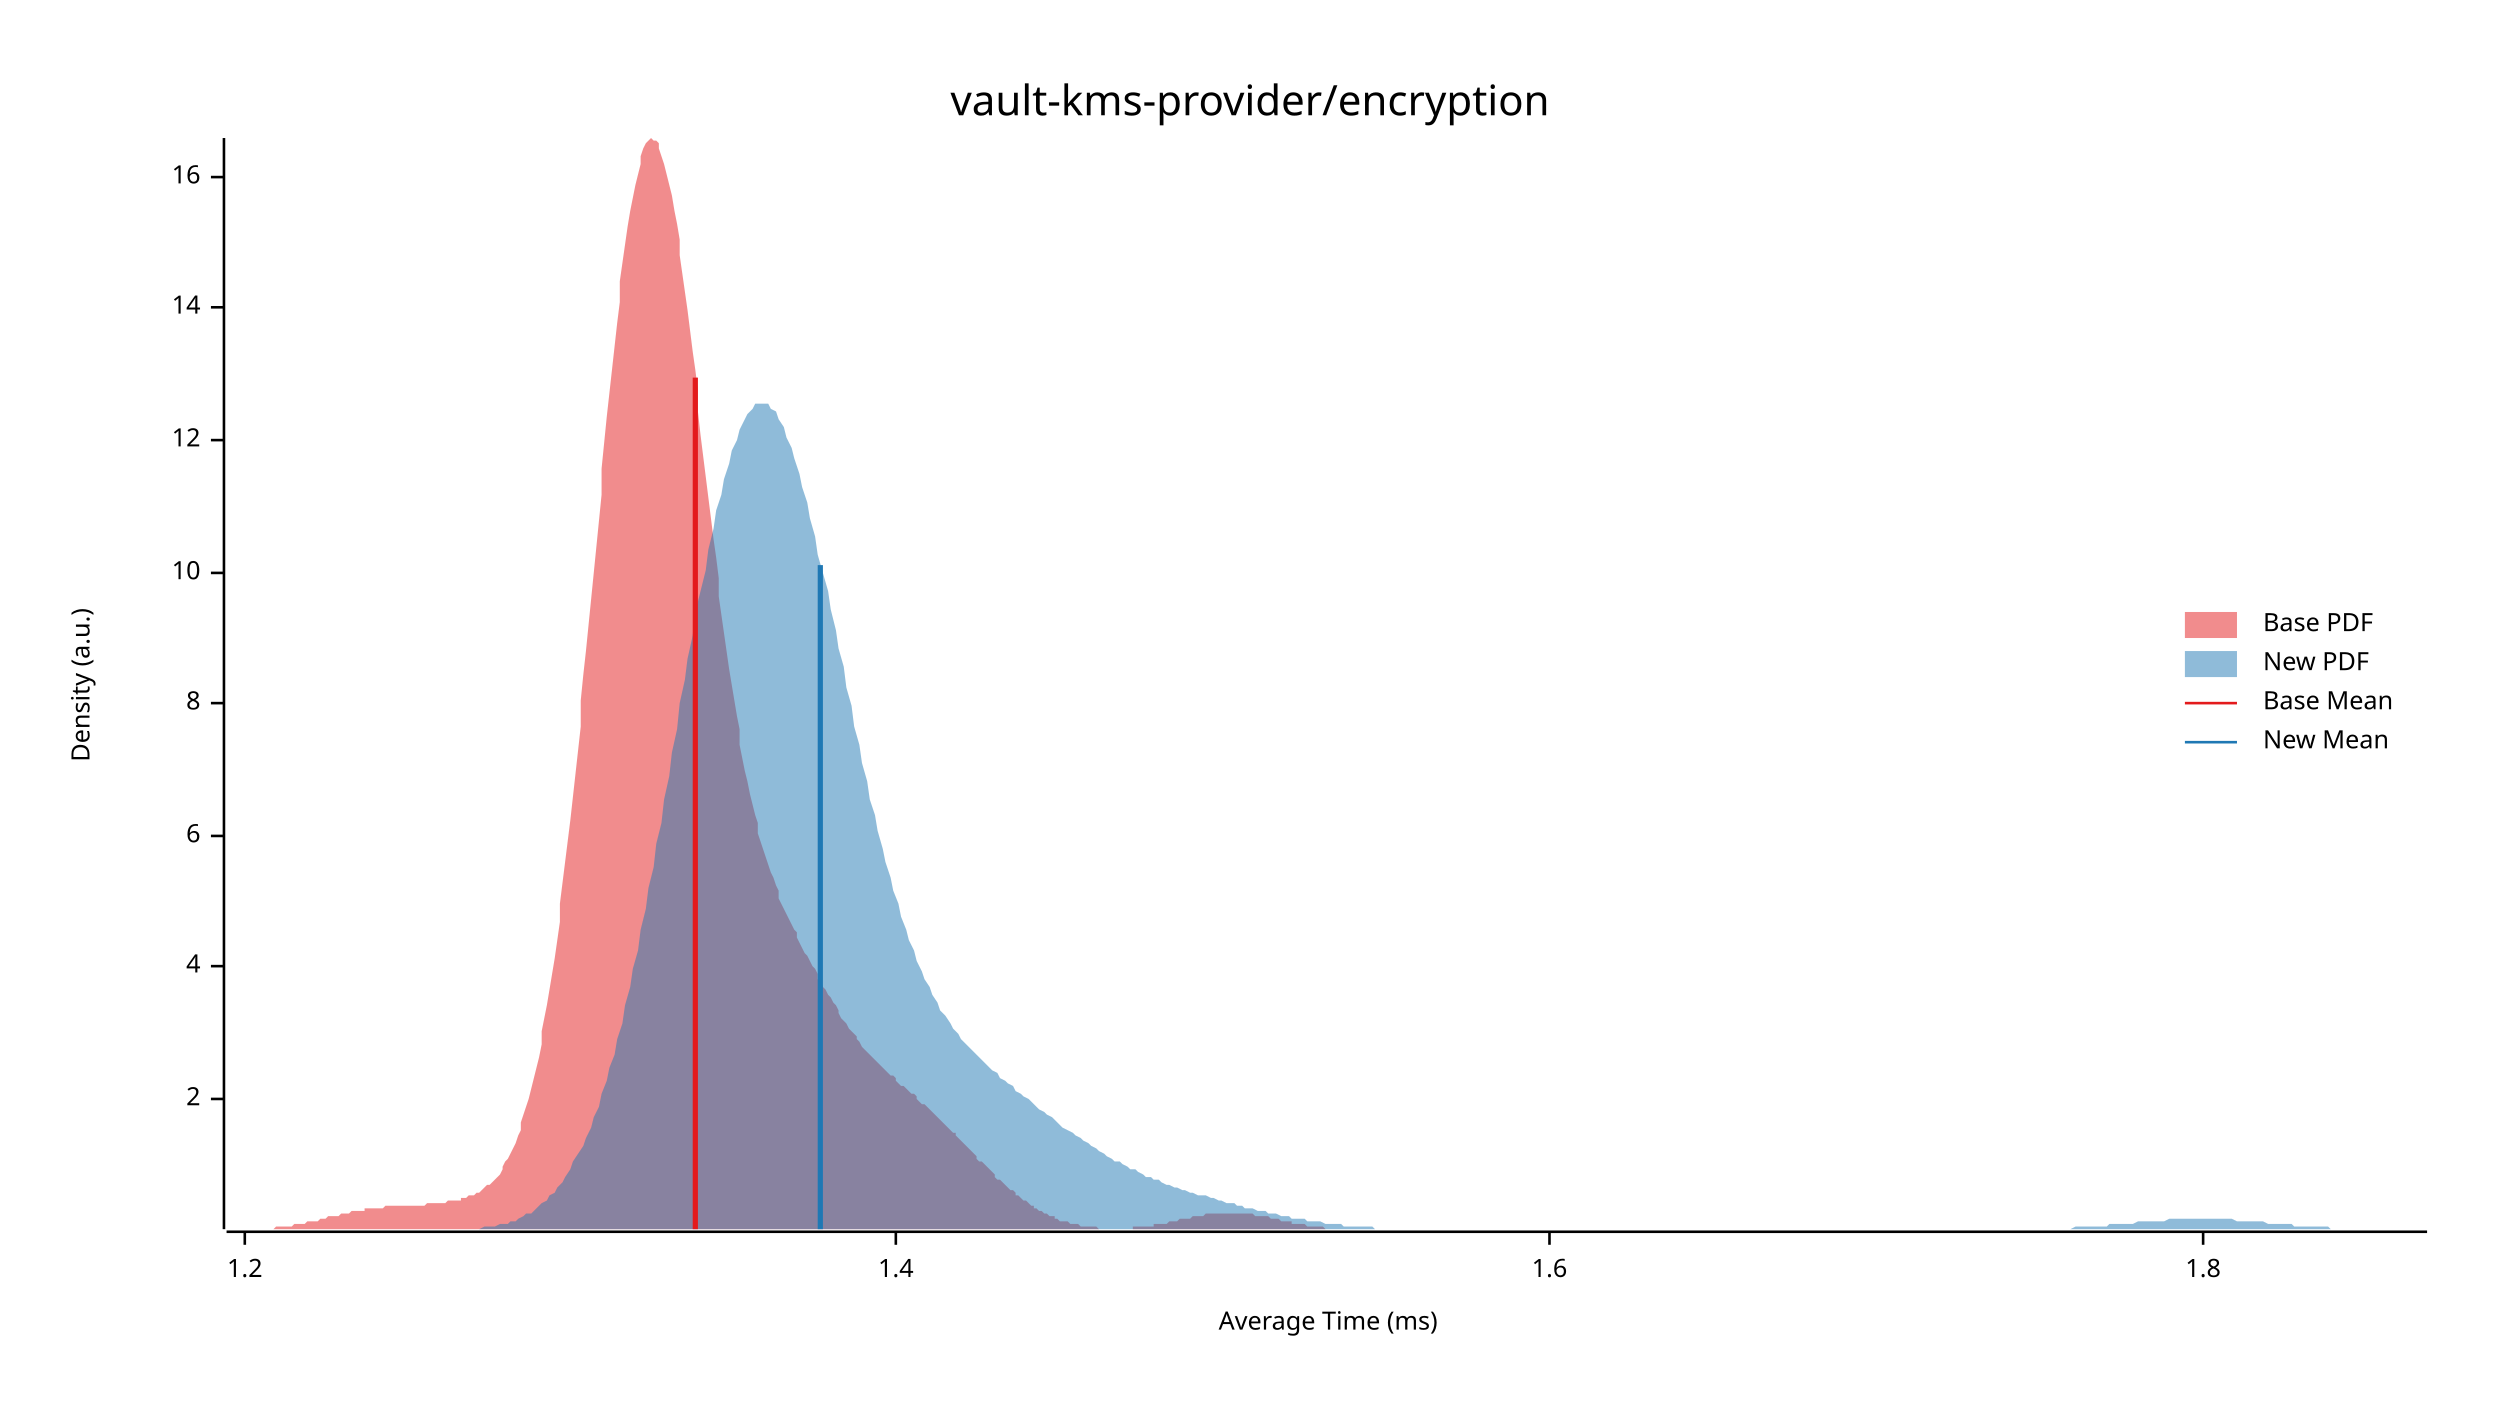
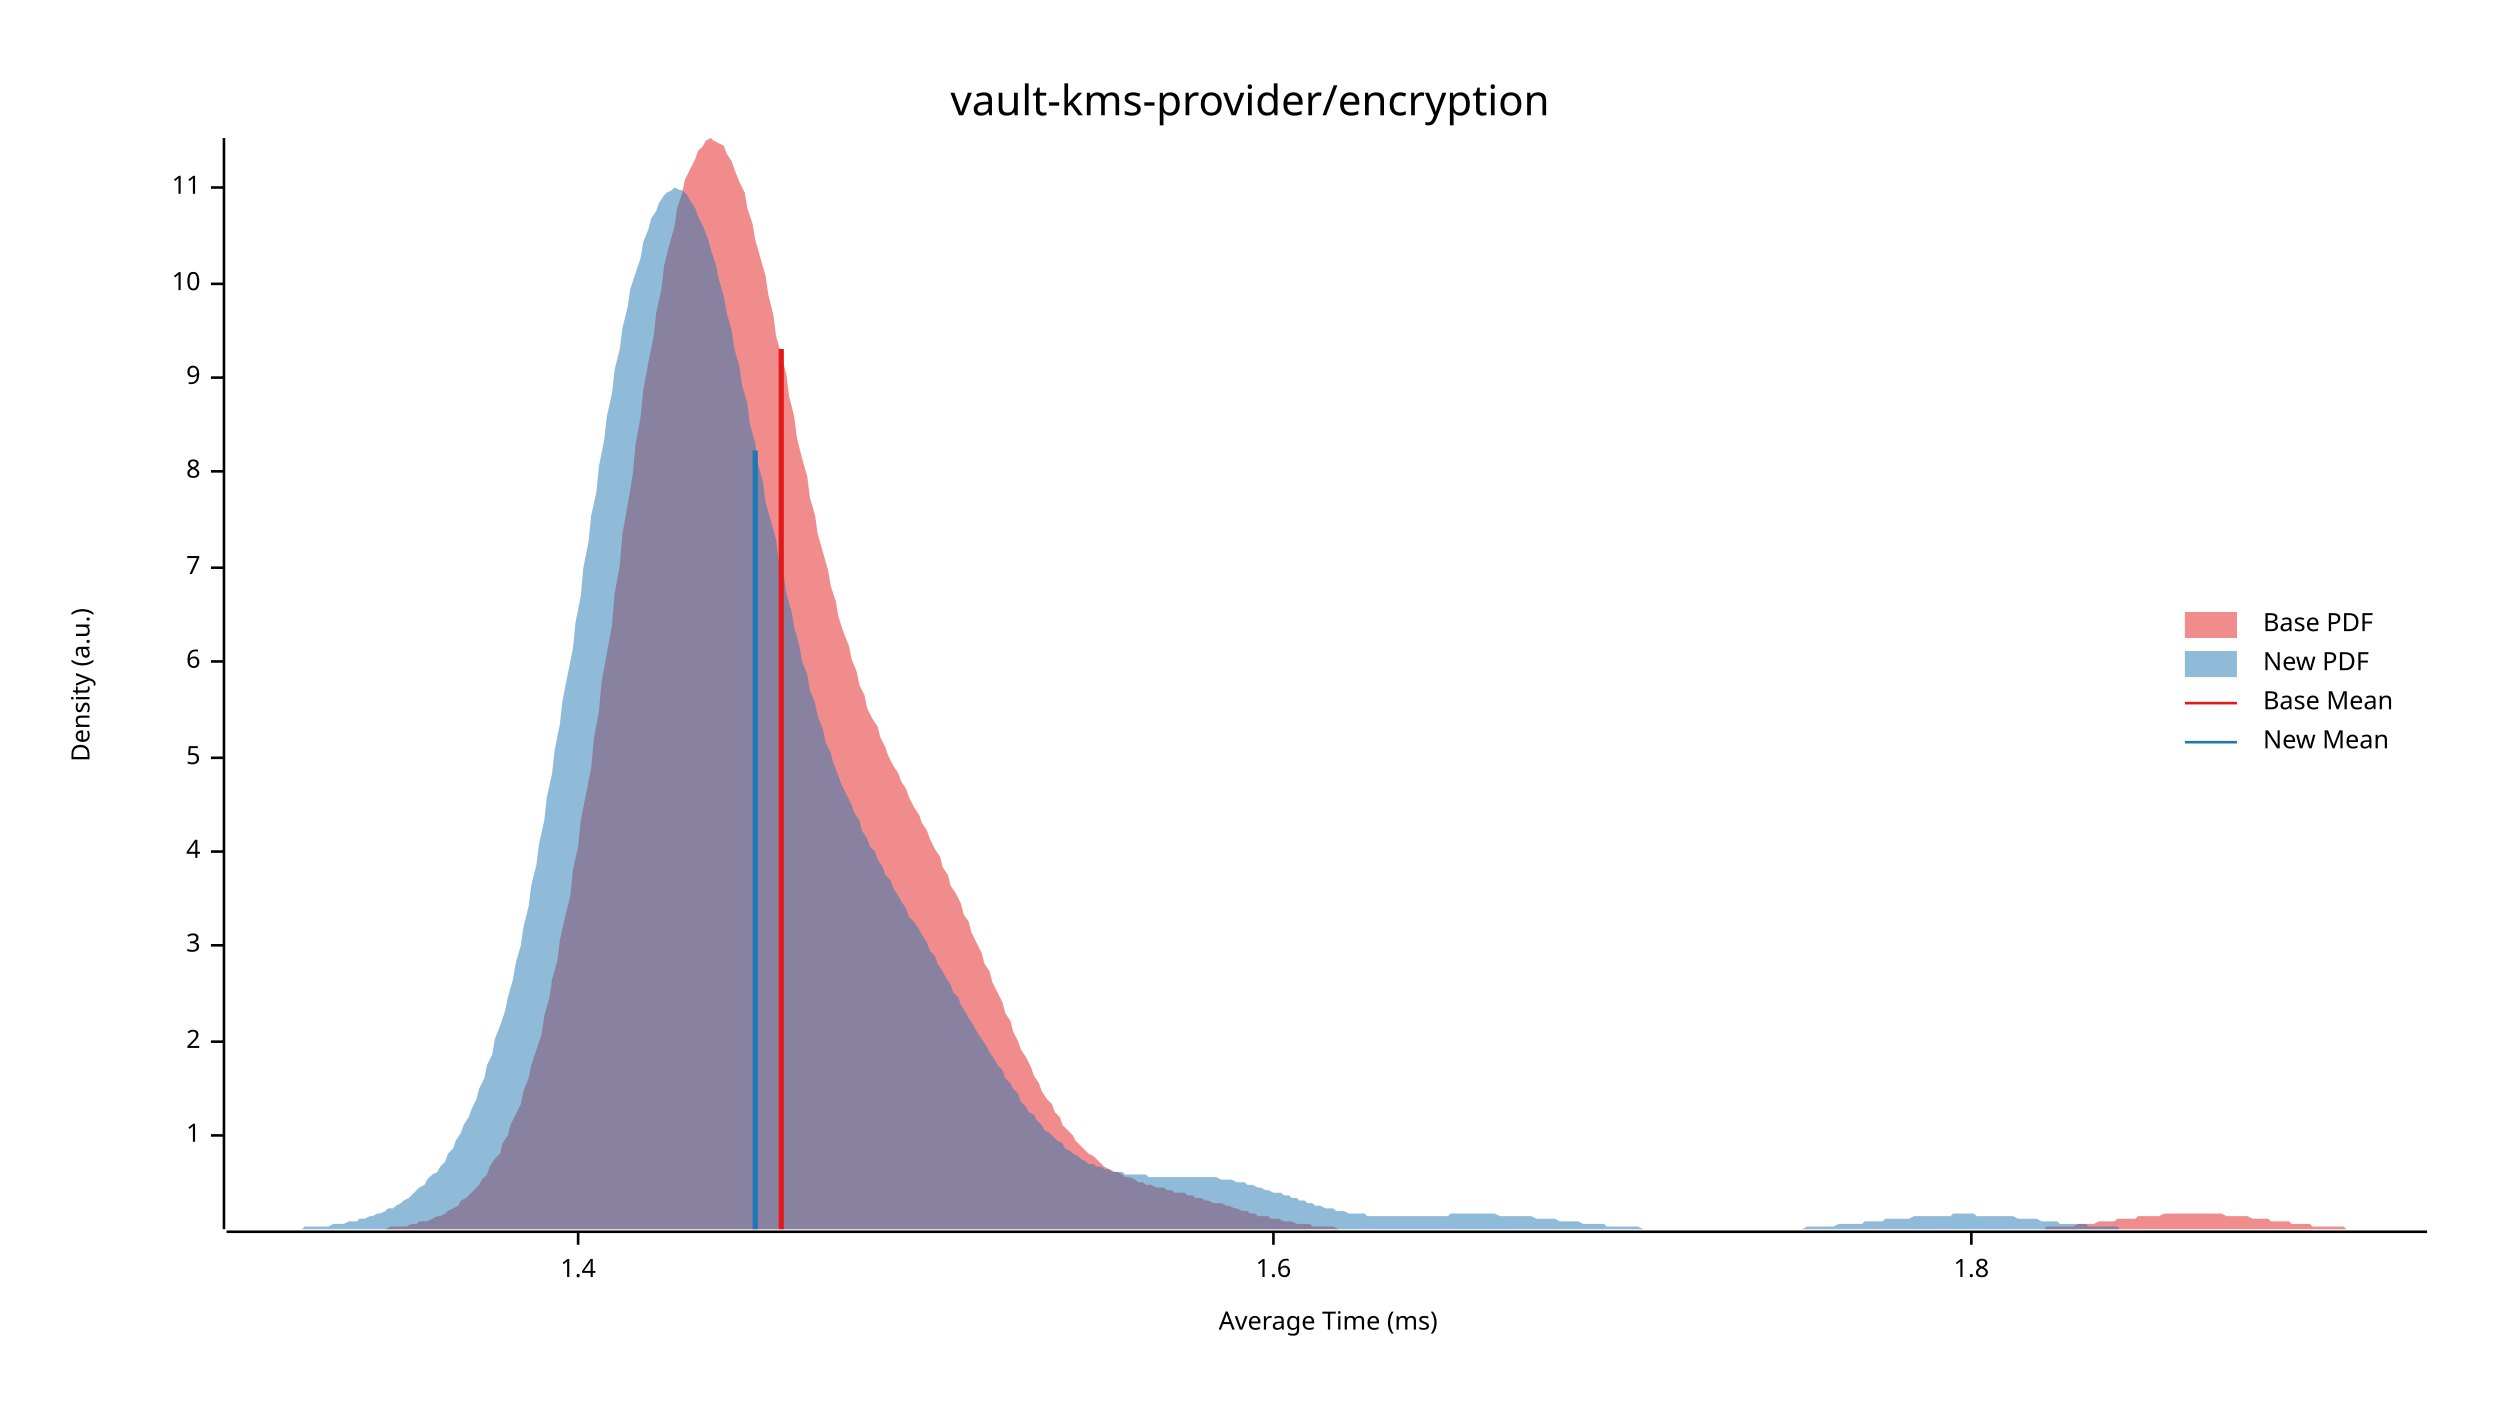
<svg xmlns="http://www.w3.org/2000/svg" width="960" height="540" viewBox="0 0 960 540">
  <text x="480" y="32" dy="0.76em" text-anchor="middle" font-family="sans-serif" font-size="16.129" opacity="1" fill="#000000">
vault-kms-provider/encryption
</text>
  <text x="27" y="263" dy="0.76em" text-anchor="middle" font-family="sans-serif" font-size="9.677" opacity="1" fill="#000000" transform="rotate(270, 27, 263)">
Density (a.u.)
</text>
  <text x="510" y="513" dy="-0.5ex" text-anchor="middle" font-family="sans-serif" font-size="9.677" opacity="1" fill="#000000">
Average Time (ms)
</text>
  <polyline fill="none" opacity="1" stroke="#000000" stroke-width="1" points="86,53 86,472 " />
-   <text x="77" y="422" dy="0.5ex" text-anchor="end" font-family="sans-serif" font-size="9.677" opacity="1" fill="#000000">
+   <text x="77" y="436" dy="0.5ex" text-anchor="end" font-family="sans-serif" font-size="9.677" opacity="1" fill="#000000">
+ 1
+ </text>
+   <polyline fill="none" opacity="1" stroke="#000000" stroke-width="1" points="81,436 86,436 " />
+   <text x="77" y="400" dy="0.5ex" text-anchor="end" font-family="sans-serif" font-size="9.677" opacity="1" fill="#000000">
2
</text>
-   <polyline fill="none" opacity="1" stroke="#000000" stroke-width="1" points="81,422 86,422 " />
-   <text x="77" y="371" dy="0.5ex" text-anchor="end" font-family="sans-serif" font-size="9.677" opacity="1" fill="#000000">
+   <polyline fill="none" opacity="1" stroke="#000000" stroke-width="1" points="81,400 86,400 " />
+   <text x="77" y="363" dy="0.5ex" text-anchor="end" font-family="sans-serif" font-size="9.677" opacity="1" fill="#000000">
+ 3
+ </text>
+   <polyline fill="none" opacity="1" stroke="#000000" stroke-width="1" points="81,363 86,363 " />
+   <text x="77" y="327" dy="0.5ex" text-anchor="end" font-family="sans-serif" font-size="9.677" opacity="1" fill="#000000">
4
</text>
-   <polyline fill="none" opacity="1" stroke="#000000" stroke-width="1" points="81,371 86,371 " />
-   <text x="77" y="321" dy="0.5ex" text-anchor="end" font-family="sans-serif" font-size="9.677" opacity="1" fill="#000000">
+   <polyline fill="none" opacity="1" stroke="#000000" stroke-width="1" points="81,327 86,327 " />
+   <text x="77" y="291" dy="0.5ex" text-anchor="end" font-family="sans-serif" font-size="9.677" opacity="1" fill="#000000">
+ 5
+ </text>
+   <polyline fill="none" opacity="1" stroke="#000000" stroke-width="1" points="81,291 86,291 " />
+   <text x="77" y="254" dy="0.5ex" text-anchor="end" font-family="sans-serif" font-size="9.677" opacity="1" fill="#000000">
6
</text>
-   <polyline fill="none" opacity="1" stroke="#000000" stroke-width="1" points="81,321 86,321 " />
-   <text x="77" y="270" dy="0.5ex" text-anchor="end" font-family="sans-serif" font-size="9.677" opacity="1" fill="#000000">
+   <polyline fill="none" opacity="1" stroke="#000000" stroke-width="1" points="81,254 86,254 " />
+   <text x="77" y="218" dy="0.5ex" text-anchor="end" font-family="sans-serif" font-size="9.677" opacity="1" fill="#000000">
+ 7
+ </text>
+   <polyline fill="none" opacity="1" stroke="#000000" stroke-width="1" points="81,218 86,218 " />
+   <text x="77" y="181" dy="0.5ex" text-anchor="end" font-family="sans-serif" font-size="9.677" opacity="1" fill="#000000">
8
</text>
-   <polyline fill="none" opacity="1" stroke="#000000" stroke-width="1" points="81,270 86,270 " />
-   <text x="77" y="220" dy="0.5ex" text-anchor="end" font-family="sans-serif" font-size="9.677" opacity="1" fill="#000000">
+   <polyline fill="none" opacity="1" stroke="#000000" stroke-width="1" points="81,181 86,181 " />
+   <text x="77" y="145" dy="0.5ex" text-anchor="end" font-family="sans-serif" font-size="9.677" opacity="1" fill="#000000">
+ 9
+ </text>
+   <polyline fill="none" opacity="1" stroke="#000000" stroke-width="1" points="81,145 86,145 " />
+   <text x="77" y="109" dy="0.5ex" text-anchor="end" font-family="sans-serif" font-size="9.677" opacity="1" fill="#000000">
10
</text>
-   <polyline fill="none" opacity="1" stroke="#000000" stroke-width="1" points="81,220 86,220 " />
-   <text x="77" y="169" dy="0.5ex" text-anchor="end" font-family="sans-serif" font-size="9.677" opacity="1" fill="#000000">
- 12
+   <polyline fill="none" opacity="1" stroke="#000000" stroke-width="1" points="81,109 86,109 " />
+   <text x="77" y="72" dy="0.5ex" text-anchor="end" font-family="sans-serif" font-size="9.677" opacity="1" fill="#000000">
+ 11
</text>
-   <polyline fill="none" opacity="1" stroke="#000000" stroke-width="1" points="81,169 86,169 " />
-   <text x="77" y="118" dy="0.5ex" text-anchor="end" font-family="sans-serif" font-size="9.677" opacity="1" fill="#000000">
- 14
- </text>
-   <polyline fill="none" opacity="1" stroke="#000000" stroke-width="1" points="81,118 86,118 " />
-   <text x="77" y="68" dy="0.5ex" text-anchor="end" font-family="sans-serif" font-size="9.677" opacity="1" fill="#000000">
- 16
- </text>
-   <polyline fill="none" opacity="1" stroke="#000000" stroke-width="1" points="81,68 86,68 " />
+   <polyline fill="none" opacity="1" stroke="#000000" stroke-width="1" points="81,72 86,72 " />
  <polyline fill="none" opacity="1" stroke="#000000" stroke-width="1" points="87,473 932,473 " />
-   <text x="94" y="483" dy="0.76em" text-anchor="middle" font-family="sans-serif" font-size="9.677" opacity="1" fill="#000000">
- 1.2
- </text>
-   <polyline fill="none" opacity="1" stroke="#000000" stroke-width="1" points="94,473 94,478 " />
-   <text x="344" y="483" dy="0.76em" text-anchor="middle" font-family="sans-serif" font-size="9.677" opacity="1" fill="#000000">
+   <text x="222" y="483" dy="0.76em" text-anchor="middle" font-family="sans-serif" font-size="9.677" opacity="1" fill="#000000">
1.4
</text>
-   <polyline fill="none" opacity="1" stroke="#000000" stroke-width="1" points="344,473 344,478 " />
-   <text x="595" y="483" dy="0.76em" text-anchor="middle" font-family="sans-serif" font-size="9.677" opacity="1" fill="#000000">
+   <polyline fill="none" opacity="1" stroke="#000000" stroke-width="1" points="222,473 222,478 " />
+   <text x="489" y="483" dy="0.76em" text-anchor="middle" font-family="sans-serif" font-size="9.677" opacity="1" fill="#000000">
1.6
</text>
-   <polyline fill="none" opacity="1" stroke="#000000" stroke-width="1" points="595,473 595,478 " />
-   <text x="846" y="483" dy="0.76em" text-anchor="middle" font-family="sans-serif" font-size="9.677" opacity="1" fill="#000000">
+   <polyline fill="none" opacity="1" stroke="#000000" stroke-width="1" points="489,473 489,478 " />
+   <text x="757" y="483" dy="0.76em" text-anchor="middle" font-family="sans-serif" font-size="9.677" opacity="1" fill="#000000">
1.8
</text>
-   <polyline fill="none" opacity="1" stroke="#000000" stroke-width="1" points="846,473 846,478 " />
-   <polygon opacity="0.5" fill="#E31A1C" points="87,472 87,472 88,472 89,472 90,472 91,472 92,472 93,472 94,472 94,472 95,472 96,472 97,472 98,472 99,472 100,472 101,472 102,472 102,472 103,472 104,472 105,472 106,471 107,471 108,471 109,471 109,471 110,471 111,471 112,471 113,470 114,470 115,470 116,470 117,470 117,470 118,469 119,469 120,469 121,469 122,469 123,468 124,468 124,468 125,468 126,467 127,467 128,467 129,467 130,467 131,466 132,466 132,466 133,466 134,466 135,465 136,465 137,465 138,465 139,465 140,465 140,464 141,464 142,464 143,464 144,464 145,464 146,464 147,464 147,464 148,463 149,463 150,463 151,463 152,463 153,463 154,463 155,463 155,463 156,463 157,463 158,463 159,463 160,463 161,463 162,463 162,463 163,463 164,462 165,462 166,462 167,462 168,462 169,462 170,462 170,462 171,462 172,461 173,461 174,461 175,461 176,461 177,461 177,460 178,460 179,460 180,459 181,459 182,459 183,458 184,458 185,457 185,457 186,456 187,455 188,455 189,454 190,453 191,452 192,451 193,449 193,448 194,446 195,445 196,443 197,441 198,439 199,436 200,434 200,431 201,428 202,425 203,422 204,418 205,414 206,410 207,406 208,401 208,396 209,391 210,386 211,380 212,374 213,368 214,361 215,354 215,347 216,339 217,331 218,323 219,315 220,306 221,297 222,288 223,279 223,269 224,259 225,250 226,240 227,230 228,220 229,210 230,200 231,190 231,180 232,170 233,160 234,151 235,142 236,133 237,124 238,116 238,108 239,101 240,94 241,87 242,81 243,76 244,71 245,67 246,63 246,60 247,57 248,55 249,54 250,53 251,54 252,54 253,55 253,57 254,60 255,63 256,67 257,71 258,75 259,81 260,86 261,92 261,98 262,105 263,112 264,119 265,127 266,135 267,142 268,150 268,158 269,167 270,175 271,183 272,191 273,199 274,207 275,214 276,222 276,229 277,236 278,243 279,250 280,257 281,263 282,269 283,275 284,280 284,286 285,291 286,296 287,300 288,305 289,309 290,313 291,316 291,320 292,323 293,326 294,329 295,332 296,335 297,337 298,340 299,342 299,345 300,347 301,349 302,351 303,353 304,355 305,357 306,358 306,360 307,362 308,364 309,366 310,367 311,369 312,371 313,372 314,374 314,376 315,377 316,379 317,380 318,382 319,383 320,385 321,386 322,388 322,389 323,391 324,392 325,393 326,395 327,396 328,397 329,398 329,399 330,400 331,402 332,403 333,404 334,405 335,406 336,407 337,408 337,408 338,409 339,410 340,411 341,412 342,413 343,413 344,414 344,415 345,416 346,417 347,417 348,418 349,419 350,420 351,420 352,421 352,422 353,423 354,424 355,424 356,425 357,426 358,427 359,428 359,428 360,429 361,430 362,431 363,432 364,433 365,434 366,435 367,435 367,436 368,437 369,438 370,439 371,440 372,441 373,442 374,443 375,444 375,445 376,446 377,446 378,447 379,448 380,449 381,450 382,451 382,452 383,453 384,453 385,454 386,455 387,456 388,457 389,457 390,458 390,459 391,459 392,460 393,461 394,461 395,462 396,463 397,463 397,464 398,464 399,465 400,465 401,466 402,466 403,467 404,467 405,467 405,468 406,468 407,469 408,469 409,469 410,469 411,470 412,470 412,470 413,470 414,470 415,471 416,471 417,471 418,471 419,471 420,471 420,471 421,471 422,472 423,472 424,472 425,472 426,472 427,472 428,472 428,472 429,472 430,472 431,472 432,472 433,472 434,472 435,472 435,471 436,471 437,471 438,471 439,471 440,471 441,471 442,471 443,471 443,470 444,470 445,470 446,470 447,470 448,470 449,469 450,469 450,469 451,469 452,469 453,468 454,468 455,468 456,468 457,468 458,467 458,467 459,467 460,467 461,467 462,467 463,466 464,466 465,466 466,466 466,466 467,466 468,466 469,466 470,466 471,466 472,466 473,466 473,466 474,466 475,466 476,466 477,466 478,466 479,466 480,466 481,466 481,466 482,467 483,467 484,467 485,467 486,467 487,467 488,468 488,468 489,468 490,468 491,468 492,469 493,469 494,469 495,469 496,469 496,470 497,470 498,470 499,470 500,470 501,470 502,471 503,471 503,471 504,471 505,471 506,471 507,471 508,471 509,472 510,472 511,472 511,472 512,472 513,472 514,472 515,472 516,472 517,472 518,472 519,472 519,472 520,472 521,472 522,472 523,472 524,472 525,472 526,472 526,472 527,472 527,472 87,472 " />
-   <polygon opacity="0.5" fill="#1F78B4" points="175,472 177,472 178,472 180,472 181,472 183,472 184,472 186,471 187,471 189,471 190,471 192,470 193,470 195,470 196,469 198,469 199,468 201,467 202,466 204,466 205,465 207,463 208,462 210,461 211,459 213,458 214,456 216,454 217,452 219,449 220,446 222,443 224,440 225,437 227,433 228,429 230,425 231,420 233,415 234,410 236,405 237,399 239,393 240,386 242,379 243,372 245,365 246,357 248,349 249,341 251,333 252,324 254,316 255,307 257,298 258,289 260,280 261,270 263,261 264,253 266,244 267,235 269,227 271,219 272,211 274,203 275,196 277,190 278,184 280,178 281,173 283,169 284,165 286,161 287,159 289,157 290,155 292,155 293,155 295,155 296,157 298,158 299,161 301,164 302,168 304,172 305,176 307,182 308,187 310,193 311,199 313,206 314,213 316,220 318,227 319,234 321,242 322,249 324,256 325,264 327,271 328,279 330,286 331,293 333,300 334,307 336,313 337,319 339,326 340,331 342,337 343,342 345,347 346,352 348,357 349,361 351,365 352,369 354,373 355,376 357,379 358,382 360,385 361,388 363,390 365,393 366,395 368,397 369,399 371,401 372,402 374,404 375,405 377,407 378,408 380,410 381,411 383,412 384,414 386,415 387,416 389,417 390,419 392,420 393,421 395,422 396,423 398,425 399,426 401,427 402,428 404,429 405,430 407,432 408,433 410,434 412,435 413,436 415,437 416,438 418,439 419,440 421,441 422,442 424,443 425,444 427,445 428,446 430,446 431,447 433,448 434,449 436,449 437,450 439,451 440,452 442,452 443,453 445,453 446,454 448,455 449,455 451,456 452,456 454,457 455,457 457,458 458,458 460,459 462,459 463,459 465,460 466,460 468,461 469,461 471,462 472,462 474,462 475,463 477,463 478,464 480,464 481,464 483,465 484,465 486,465 487,466 489,466 490,466 492,467 493,467 495,467 496,468 498,468 499,468 501,468 502,469 504,469 505,469 507,469 509,470 510,470 512,470 513,470 515,470 516,471 518,471 519,471 521,471 522,471 524,471 525,471 527,471 528,472 530,472 531,472 533,472 534,472 536,472 537,472 539,472 540,472 542,472 543,472 545,472 546,472 548,472 549,472 551,472 552,472 554,472 556,472 557,472 559,472 560,472 562,472 563,472 565,472 566,472 568,472 569,472 571,472 572,472 574,472 575,472 577,472 578,472 580,472 581,472 583,472 584,472 586,472 587,472 589,472 590,472 592,472 593,472 595,472 596,472 598,472 599,472 601,472 603,472 604,472 606,472 607,472 609,472 610,472 612,472 613,472 615,472 616,472 618,472 619,472 621,472 622,472 624,472 625,472 627,472 628,472 630,472 631,472 633,472 634,472 636,472 637,472 639,472 640,472 642,472 643,472 645,472 646,472 648,472 650,472 651,472 653,472 654,472 656,472 657,472 659,472 660,472 662,472 663,472 665,472 666,472 668,472 669,472 671,472 672,472 674,472 675,472 677,472 678,472 680,472 681,472 683,472 684,472 686,472 687,472 689,472 690,472 692,472 693,472 695,472 697,472 698,472 700,472 701,472 703,472 704,472 706,472 707,472 709,472 710,472 712,472 713,472 715,472 716,472 718,472 719,472 721,472 722,472 724,472 725,472 727,472 728,472 730,472 731,472 733,472 734,472 736,472 737,472 739,472 740,472 742,472 744,472 745,472 747,472 748,472 750,472 751,472 753,472 754,472 756,472 757,472 759,472 760,472 762,472 763,472 765,472 766,472 768,472 769,472 771,472 772,472 774,472 775,472 777,472 778,472 780,472 781,472 783,472 784,472 786,472 787,472 789,472 791,472 792,472 794,472 795,472 797,471 798,471 800,471 801,471 803,471 804,471 806,471 807,471 809,471 810,470 812,470 813,470 815,470 816,470 818,470 819,470 821,469 822,469 824,469 825,469 827,469 828,469 830,469 831,469 833,468 834,468 836,468 838,468 839,468 841,468 842,468 844,468 845,468 847,468 848,468 850,468 851,468 853,468 854,468 856,468 857,468 859,469 860,469 862,469 863,469 865,469 866,469 868,469 869,469 871,470 872,470 874,470 875,470 877,470 878,470 880,470 881,471 883,471 885,471 886,471 888,471 889,471 891,471 892,471 894,471 895,472 897,472 898,472 900,472 901,472 903,472 904,472 906,472 907,472 909,472 910,472 912,472 913,472 915,472 916,472 918,472 919,472 921,472 922,472 924,472 925,472 927,472 928,472 930,472 932,472 932,472 175,472 " />
-   <polyline fill="none" opacity="1" stroke="#E31A1C" stroke-width="2" points="267,472 267,145 " />
-   <polyline fill="none" opacity="1" stroke="#1F78B4" stroke-width="2" points="315,472 315,217 " />
+   <polyline fill="none" opacity="1" stroke="#000000" stroke-width="1" points="757,473 757,478 " />
+   <polygon opacity="0.5" fill="#E31A1C" points="136,472 137,472 139,472 141,472 142,472 144,472 145,472 147,472 148,472 150,471 152,471 153,471 155,471 156,471 158,470 160,470 161,469 163,469 164,469 166,468 168,467 169,467 171,466 172,465 174,464 176,463 177,461 179,460 180,459 182,457 184,455 185,453 187,451 188,448 190,445 192,443 193,439 195,436 196,432 198,428 200,424 201,419 203,414 204,409 206,403 208,397 209,390 211,383 212,376 214,369 215,361 217,352 219,344 220,334 222,325 223,315 225,305 227,295 228,284 230,273 231,262 233,251 235,240 236,228 238,217 239,205 241,194 243,182 244,171 246,160 247,150 249,139 251,129 252,120 254,111 255,102 257,94 259,87 260,80 262,74 263,69 265,65 267,61 268,58 270,56 271,54 273,53 274,54 276,55 278,56 279,59 281,62 282,65 284,70 286,74 287,80 289,86 290,92 292,99 294,106 295,113 297,121 298,129 300,136 302,144 303,152 305,160 306,168 308,176 310,183 311,191 313,198 314,205 316,212 318,219 319,225 321,231 322,237 324,243 326,248 327,253 329,258 330,263 332,267 333,272 335,276 337,279 338,283 340,287 341,290 343,294 345,297 346,300 348,303 349,306 351,310 353,313 354,316 356,319 357,322 359,326 361,329 362,333 364,336 365,340 367,343 369,347 370,351 372,354 373,358 375,362 377,366 378,370 380,373 381,377 383,381 385,385 386,389 388,392 389,396 391,400 392,403 394,406 396,410 397,413 399,416 400,419 402,422 404,424 405,427 407,429 408,432 410,434 412,436 413,438 415,440 416,441 418,443 420,444 421,445 423,447 424,448 426,449 428,450 429,450 431,451 432,452 434,452 436,453 437,454 439,454 440,455 442,455 444,456 445,456 447,456 448,457 450,457 451,458 453,458 455,458 456,459 458,459 459,460 461,460 463,461 464,461 466,462 467,462 469,462 471,463 472,463 474,464 475,464 477,465 479,465 480,466 482,466 483,467 485,467 487,467 488,468 490,468 491,468 493,469 495,469 496,469 498,470 499,470 501,470 503,470 504,471 506,471 507,471 509,471 510,471 512,471 514,472 515,472 517,472 518,472 520,472 522,472 523,472 525,472 526,472 528,472 530,472 531,472 533,472 534,472 536,472 538,472 539,472 541,472 542,472 544,472 546,472 547,472 549,472 550,472 552,472 554,472 555,472 557,472 558,472 560,472 562,472 563,472 565,472 566,472 568,472 570,472 571,472 573,472 574,472 576,472 577,472 579,472 581,472 582,472 584,472 585,472 587,472 589,472 590,472 592,472 593,472 595,472 597,472 598,472 600,472 601,472 603,472 605,472 606,472 608,472 609,472 611,472 613,472 614,472 616,472 617,472 619,472 621,472 622,472 624,472 625,472 627,472 629,472 630,472 632,472 633,472 635,472 636,472 638,472 640,472 641,472 643,472 644,472 646,472 648,472 649,472 651,472 652,472 654,472 656,472 657,472 659,472 660,472 662,472 664,472 665,472 667,472 668,472 670,472 672,472 673,472 675,472 676,472 678,472 680,472 681,472 683,472 684,472 686,472 688,472 689,472 691,472 692,472 694,472 695,472 697,472 699,472 700,472 702,472 703,472 705,472 707,472 708,472 710,472 711,472 713,472 715,472 716,472 718,472 719,472 721,472 723,472 724,472 726,472 727,472 729,472 731,472 732,472 734,472 735,472 737,472 739,472 740,472 742,472 743,472 745,472 747,472 748,472 750,472 751,472 753,472 754,472 756,472 758,472 759,472 761,472 762,472 764,472 766,472 767,472 769,472 770,472 772,472 774,472 775,472 777,472 778,472 780,472 782,472 783,472 785,472 786,471 788,471 790,471 791,471 793,471 794,471 796,471 798,470 799,470 801,470 802,470 804,470 806,469 807,469 809,469 810,469 812,469 813,468 815,468 817,468 818,468 820,468 821,467 823,467 825,467 826,467 828,467 829,467 831,466 833,466 834,466 836,466 837,466 839,466 841,466 842,466 844,466 845,466 847,466 849,466 850,466 852,466 853,466 855,467 857,467 858,467 860,467 861,467 863,467 865,468 866,468 868,468 869,468 871,468 872,469 874,469 876,469 877,469 879,469 880,470 882,470 884,470 885,470 887,470 888,471 890,471 892,471 893,471 895,471 896,471 898,471 900,471 901,472 903,472 904,472 906,472 908,472 909,472 911,472 912,472 914,472 916,472 917,472 919,472 920,472 922,472 924,472 925,472 927,472 928,472 930,472 932,472 932,472 136,472 " />
+   <polygon opacity="0.5" fill="#1F78B4" points="87,472 88,472 90,472 91,472 93,472 94,472 96,472 97,472 99,472 100,472 102,472 103,472 105,472 106,472 108,472 109,472 111,472 112,472 114,472 116,472 117,471 119,471 120,471 122,471 123,471 125,471 126,471 128,470 129,470 131,470 132,470 134,469 135,469 137,469 138,468 140,468 142,467 143,467 145,466 146,466 148,465 149,464 151,464 152,463 154,462 155,461 157,460 158,459 160,457 161,456 163,455 164,453 166,451 168,450 169,448 171,446 172,443 174,441 175,438 177,435 178,432 180,429 181,426 183,422 184,418 186,414 187,409 189,405 190,399 192,394 194,388 195,383 197,376 198,370 200,363 201,356 203,348 204,340 206,332 207,324 209,315 210,306 212,297 213,288 215,278 216,269 218,259 220,249 221,239 223,229 224,218 226,208 227,198 229,189 230,179 232,169 233,160 235,151 236,142 238,134 239,126 241,118 242,111 244,105 246,99 247,93 249,88 250,84 252,81 253,78 255,75 256,74 258,73 259,72 261,73 262,73 264,75 265,77 267,80 268,83 270,87 272,92 273,96 275,102 276,107 278,114 279,120 281,127 282,134 284,141 285,148 287,155 288,163 290,170 291,178 293,185 294,193 296,200 298,207 299,215 301,221 302,228 304,235 305,241 307,248 308,254 310,259 311,265 313,270 314,275 316,280 317,285 319,289 320,293 322,298 323,301 325,305 327,309 328,312 330,315 331,319 333,322 334,325 336,327 337,330 339,333 340,336 342,338 343,341 345,344 346,346 348,349 349,352 351,354 353,357 354,359 356,362 357,365 359,367 360,370 362,373 363,375 365,378 366,381 368,383 369,386 371,389 372,391 374,394 375,396 377,399 379,402 380,404 382,407 383,409 385,411 386,414 388,416 389,418 391,420 392,423 394,425 395,427 397,428 398,430 400,432 401,434 403,435 405,437 406,438 408,439 409,441 411,442 412,443 414,444 415,445 417,446 418,447 420,447 421,448 423,448 424,449 426,449 427,450 429,450 431,450 432,451 434,451 435,451 437,451 438,451 440,451 441,452 443,452 444,452 446,452 447,452 449,452 450,452 452,452 453,452 455,452 457,452 458,452 460,452 461,452 463,452 464,452 466,452 467,452 469,453 470,453 472,453 473,453 475,454 476,454 478,454 479,455 481,455 483,456 484,456 486,457 487,457 489,458 490,458 492,458 493,459 495,459 496,460 498,460 499,461 501,461 502,462 504,462 505,463 507,463 509,464 510,464 512,464 513,465 515,465 516,465 518,466 519,466 521,466 522,466 524,466 525,467 527,467 528,467 530,467 531,467 533,467 535,467 536,467 538,467 539,467 541,467 542,467 544,467 545,467 547,467 548,467 550,467 551,467 553,467 554,467 556,467 557,466 559,466 560,466 562,466 564,466 565,466 567,466 568,466 570,466 571,466 573,466 574,466 576,467 577,467 579,467 580,467 582,467 583,467 585,467 586,467 588,467 590,468 591,468 593,468 594,468 596,468 597,468 599,469 600,469 602,469 603,469 605,469 606,469 608,470 609,470 611,470 612,470 614,470 616,470 617,471 619,471 620,471 622,471 623,471 625,471 626,471 628,471 629,471 631,472 632,472 634,472 635,472 637,472 638,472 640,472 642,472 643,472 645,472 646,472 648,472 649,472 651,472 652,472 654,472 655,472 657,472 658,472 660,472 661,472 663,472 664,472 666,472 668,472 669,472 671,472 672,472 674,472 675,472 677,472 678,472 680,472 681,472 683,472 684,472 686,472 687,472 689,472 690,472 692,472 694,471 695,471 697,471 698,471 700,471 701,471 703,471 704,471 706,470 707,470 709,470 710,470 712,470 713,470 715,470 716,469 718,469 720,469 721,469 723,469 724,468 726,468 727,468 729,468 730,468 732,468 733,468 735,467 736,467 738,467 739,467 741,467 742,467 744,467 746,467 747,467 749,467 750,466 752,466 753,466 755,466 756,466 758,466 759,467 761,467 762,467 764,467 765,467 767,467 768,467 770,467 772,467 773,467 775,468 776,468 778,468 779,468 781,468 782,468 784,469 785,469 787,469 788,469 790,469 791,470 793,470 794,470 796,470 797,470 799,470 801,470 802,471 804,471 805,471 807,471 808,471 810,471 811,471 813,471 814,472 816,472 817,472 819,472 820,472 822,472 823,472 825,472 827,472 828,472 830,472 831,472 833,472 834,472 836,472 837,472 839,472 840,472 842,472 843,472 845,472 846,472 848,472 849,472 849,472 87,472 " />
+   <polyline fill="none" opacity="1" stroke="#E31A1C" stroke-width="2" points="300,472 300,134 " />
+   <polyline fill="none" opacity="1" stroke="#1F78B4" stroke-width="2" points="290,472 290,173 " />
  <text x="869" y="235" dy="0.76em" text-anchor="start" font-family="sans-serif" font-size="9.677" opacity="1" fill="#000000">
Base PDF
</text>
  <text x="869" y="250" dy="0.76em" text-anchor="start" font-family="sans-serif" font-size="9.677" opacity="1" fill="#000000">
New PDF
</text>
  <text x="869" y="265" dy="0.76em" text-anchor="start" font-family="sans-serif" font-size="9.677" opacity="1" fill="#000000">
Base Mean
</text>
  <text x="869" y="280" dy="0.76em" text-anchor="start" font-family="sans-serif" font-size="9.677" opacity="1" fill="#000000">
New Mean
</text>
  <rect x="839" y="235" width="20" height="10" opacity="0.5" fill="#E31A1C" stroke="none" />
  <rect x="839" y="250" width="20" height="10" opacity="0.5" fill="#1F78B4" stroke="none" />
  <polyline fill="none" opacity="1" stroke="#E31A1C" stroke-width="1" points="839,270 859,270 " />
  <polyline fill="none" opacity="1" stroke="#1F78B4" stroke-width="1" points="839,285 859,285 " />
</svg>
